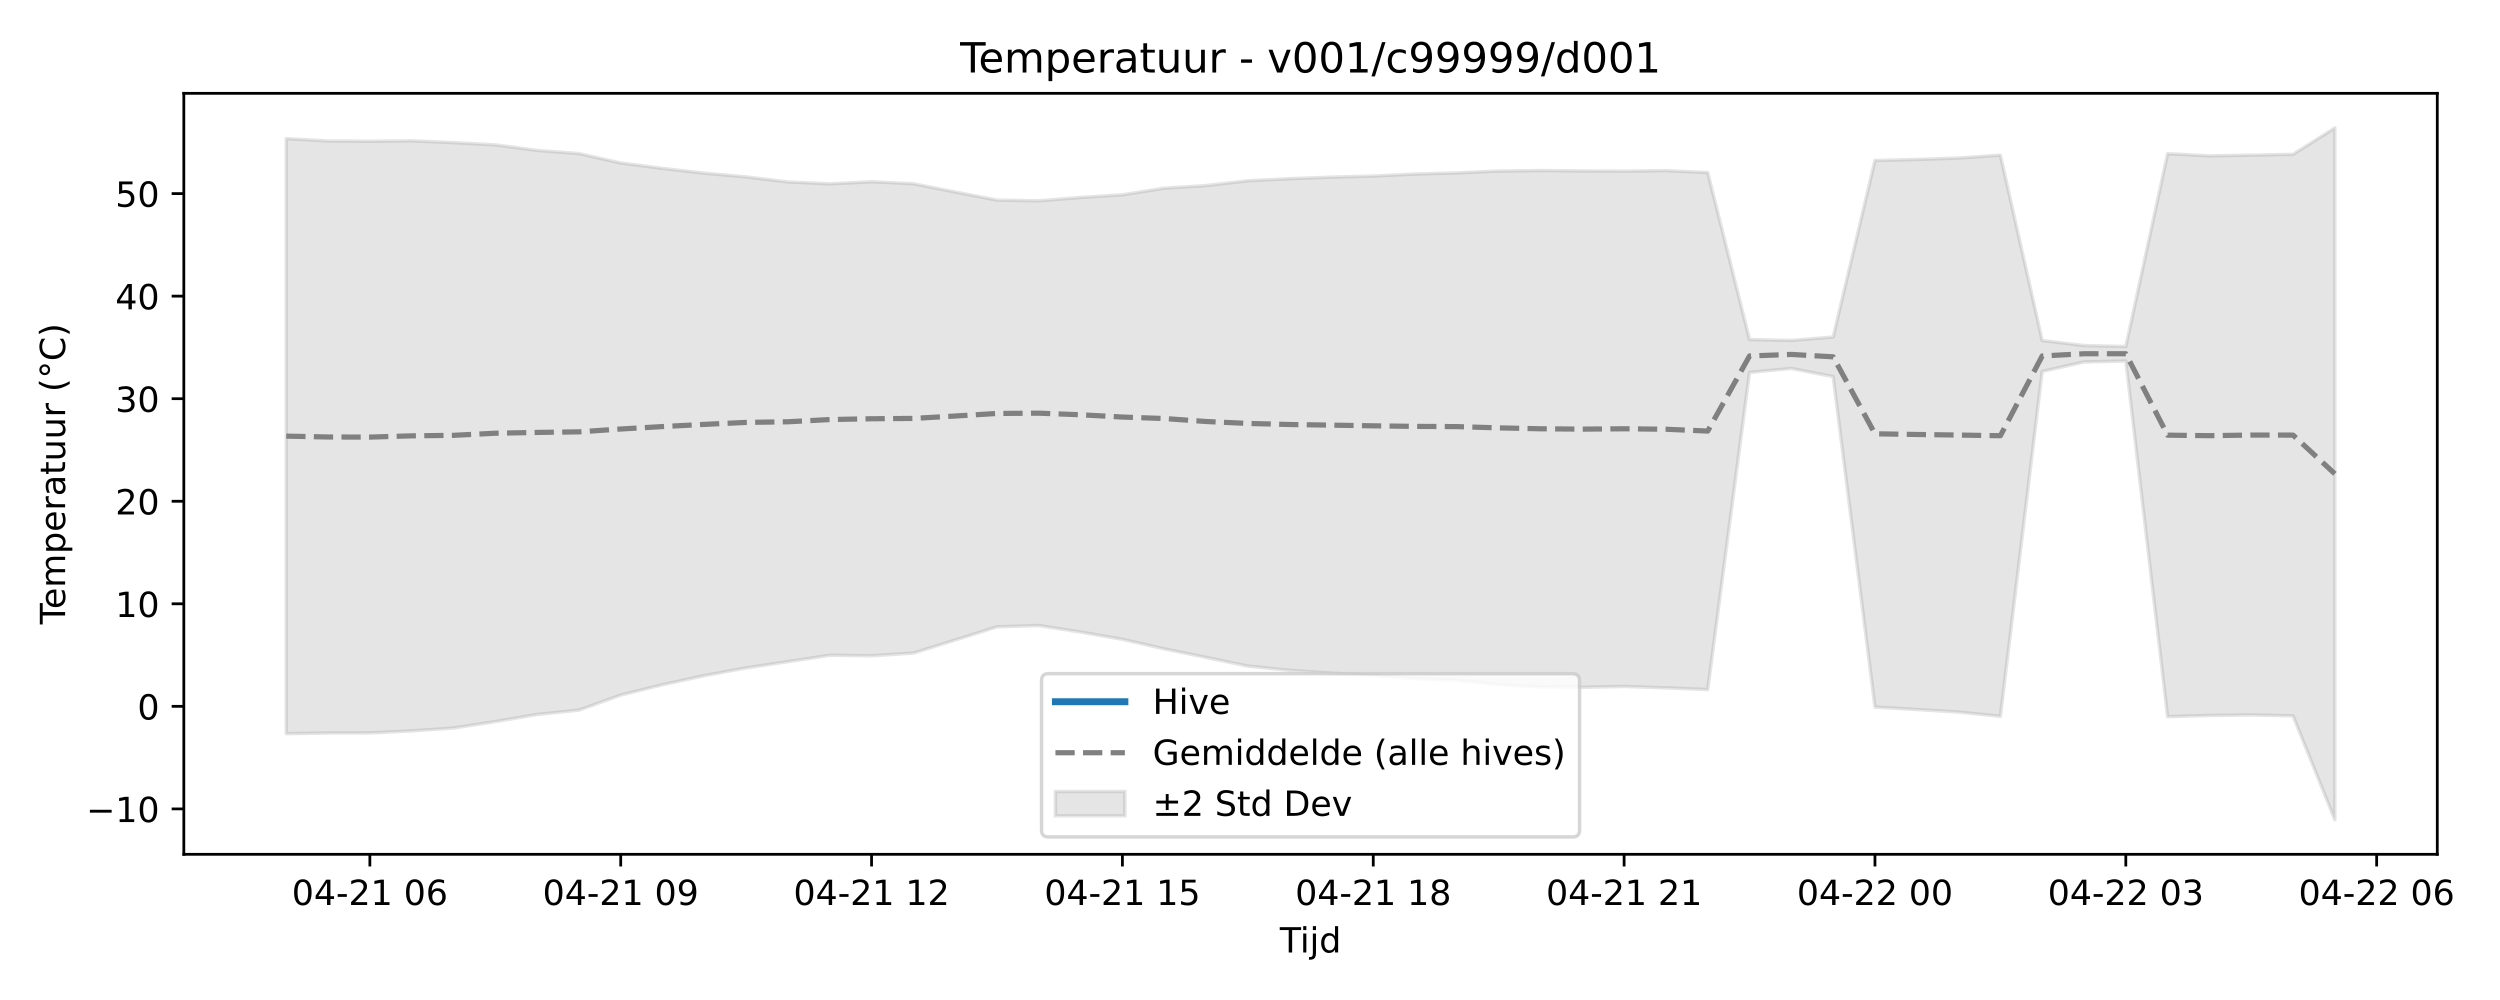
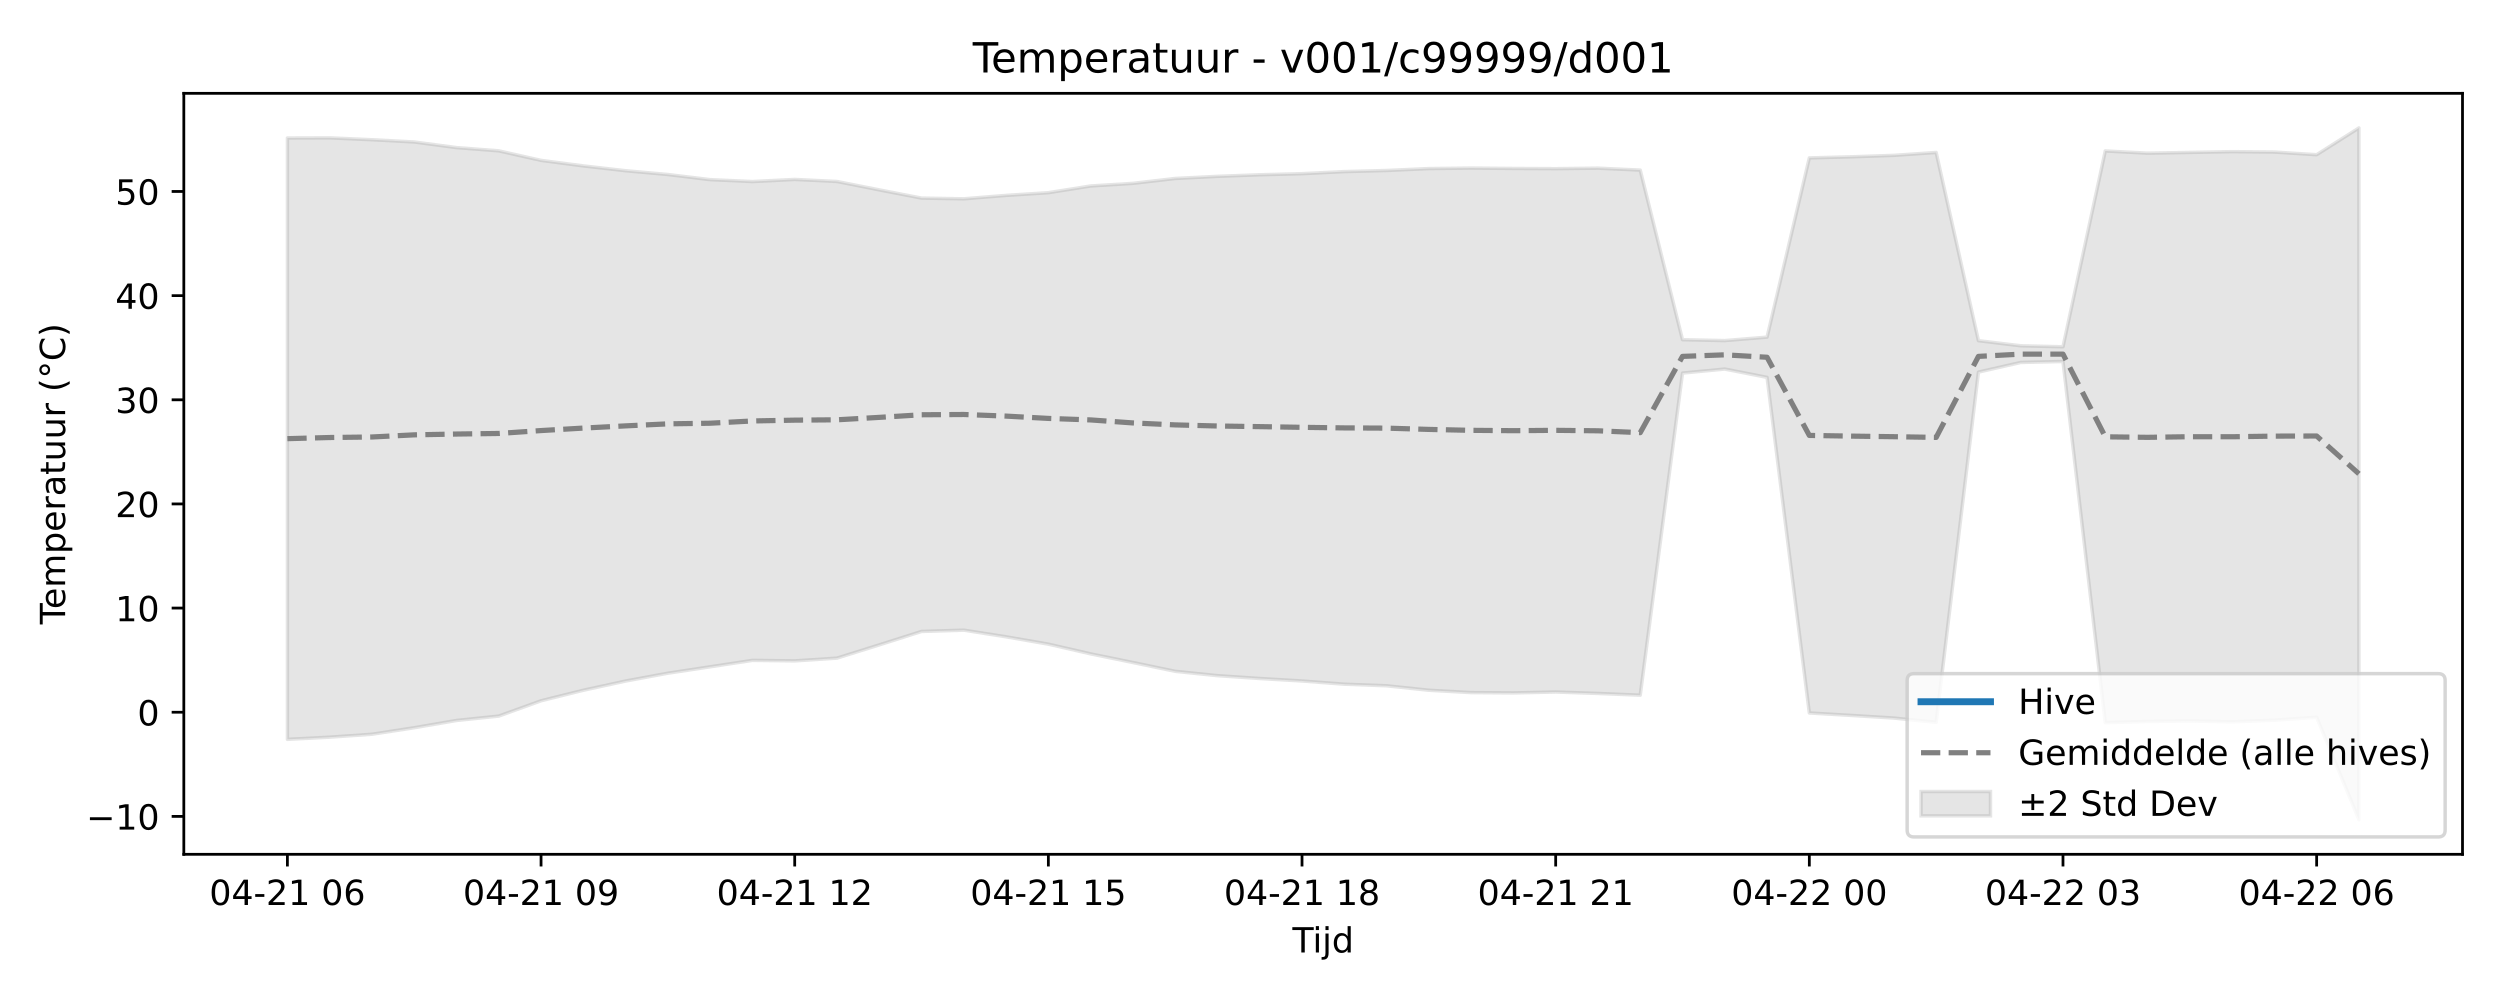
<svg xmlns="http://www.w3.org/2000/svg" xmlns:xlink="http://www.w3.org/1999/xlink" width="720pt" height="288pt" viewBox="0 0 720 288" version="1.1">
  <defs>
    <style type="text/css">*{stroke-linejoin: round; stroke-linecap: butt}</style>
  </defs>
  <g id="figure_1">
    <g id="patch_1">
      <path d="M 0 288  L 720 288  L 720 0  L 0 0  z " style="fill: #ffffff" />
    </g>
    <g id="axes_1">
      <g id="patch_2">
-         <path d="M 52.94 246.04  L 701.936 246.04  L 701.936 26.88  L 52.94 26.88  z " style="fill: #ffffff" />
+         <path d="M 52.94 246.04  L 709.2 246.04  L 709.2 26.88  L 52.94 26.88  z " style="fill: #ffffff" />
      </g>
      <g id="FillBetweenPolyCollection_1">
        <defs>
-           <path id="m5c80eb95f6" d="M 82.44 -248.083  L 82.44 -76.705  L 94.481 -76.887  L 106.521 -76.911  L 118.562 -77.5  L 130.603 -78.329  L 142.644 -80.181  L 154.684 -82.233  L 166.725 -83.48  L 178.766 -87.825  L 190.807 -90.804  L 202.847 -93.417  L 214.888 -95.64  L 226.929 -97.455  L 238.97 -99.279  L 251.01 -99.134  L 263.051 -99.914  L 275.092 -103.673  L 287.132 -107.48  L 299.173 -107.847  L 311.214 -105.96  L 323.255 -103.878  L 335.295 -101.123  L 347.336 -98.671  L 359.377 -96.172  L 371.418 -94.943  L 383.458 -94.137  L 395.499 -93.432  L 407.54 -92.52  L 419.581 -92.071  L 431.621 -90.806  L 443.662 -90.138  L 455.703 -90.049  L 467.744 -90.306  L 479.784 -89.898  L 491.825 -89.404  L 503.866 -180.747  L 515.907 -181.886  L 527.947 -179.526  L 539.988 -84.365  L 552.029 -83.66  L 564.07 -82.921  L 576.11 -81.708  L 588.151 -181.025  L 600.192 -183.754  L 612.233 -184.032  L 624.273 -81.608  L 636.314 -81.943  L 648.355 -82.091  L 660.396 -81.837  L 672.436 -51.922  L 672.436 -251.158  L 672.436 -251.158  L 660.396 -243.542  L 648.355 -243.32  L 636.314 -243.108  L 624.273 -243.738  L 612.233 -188.209  L 600.192 -188.487  L 588.151 -189.936  L 576.11 -243.31  L 564.07 -242.49  L 552.029 -242.08  L 539.988 -241.769  L 527.947 -190.943  L 515.907 -189.961  L 503.866 -190.214  L 491.825 -238.305  L 479.784 -238.861  L 467.744 -238.716  L 455.703 -238.776  L 443.662 -238.883  L 431.621 -238.741  L 419.581 -238.197  L 407.54 -237.88  L 395.499 -237.296  L 383.458 -236.985  L 371.418 -236.54  L 359.377 -235.934  L 347.336 -234.551  L 335.295 -233.805  L 323.255 -231.903  L 311.214 -231.134  L 299.173 -230.167  L 287.132 -230.369  L 275.092 -232.7  L 263.051 -235.08  L 251.01 -235.663  L 238.97 -235.059  L 226.929 -235.603  L 214.888 -237.057  L 202.847 -238.132  L 190.807 -239.497  L 178.766 -241.065  L 166.725 -243.769  L 154.684 -244.688  L 142.644 -246.281  L 130.603 -246.918  L 118.562 -247.452  L 106.521 -247.32  L 94.481 -247.409  L 82.44 -248.083  z " style="stroke: #808080; stroke-opacity: 0.2" />
+           <path id="mc7b8f5f3a5" d="M 82.77 -248.257  L 82.77 -75.07  L 94.946 -75.694  L 107.121 -76.536  L 119.297 -78.417  L 131.472 -80.501  L 143.648 -81.768  L 155.823 -86.18  L 167.999 -89.206  L 180.174 -91.859  L 192.35 -94.117  L 204.525 -95.96  L 216.701 -97.813  L 228.876 -97.666  L 241.052 -98.458  L 253.227 -102.276  L 265.403 -106.142  L 277.578 -106.514  L 289.754 -104.599  L 301.929 -102.484  L 314.105 -99.686  L 326.28 -97.196  L 338.456 -94.657  L 350.631 -93.409  L 362.807 -92.591  L 374.982 -91.875  L 387.158 -90.949  L 399.333 -90.493  L 411.509 -89.207  L 423.684 -88.529  L 435.86 -88.439  L 448.035 -88.7  L 460.211 -88.286  L 472.386 -87.783  L 484.562 -180.553  L 496.737 -181.71  L 508.913 -179.313  L 521.088 -82.666  L 533.264 -81.95  L 545.439 -81.2  L 557.615 -79.967  L 569.79 -180.836  L 581.966 -183.607  L 594.141 -183.889  L 606.317 -79.866  L 618.492 -80.206  L 630.668 -80.357  L 642.843 -80.098  L 655.019 -80.583  L 667.194 -81.416  L 679.37 -51.922  L 679.37 -251.158  L 679.37 -251.158  L 667.194 -243.444  L 655.019 -244.21  L 642.843 -244.329  L 630.668 -244.103  L 618.492 -243.888  L 606.317 -244.528  L 594.141 -188.131  L 581.966 -188.414  L 569.79 -189.885  L 557.615 -244.093  L 545.439 -243.26  L 533.264 -242.844  L 521.088 -242.528  L 508.913 -190.908  L 496.737 -189.911  L 484.562 -190.168  L 472.386 -239.01  L 460.211 -239.574  L 448.035 -239.427  L 435.86 -239.488  L 423.684 -239.597  L 411.509 -239.453  L 399.333 -238.901  L 387.158 -238.578  L 374.982 -237.985  L 362.807 -237.669  L 350.631 -237.217  L 338.456 -236.602  L 326.28 -235.197  L 314.105 -234.44  L 301.929 -232.508  L 289.754 -231.727  L 277.578 -230.744  L 265.403 -230.95  L 253.227 -233.317  L 241.052 -235.734  L 228.876 -236.327  L 216.701 -235.713  L 204.525 -236.266  L 192.35 -237.743  L 180.174 -238.834  L 167.999 -240.221  L 155.823 -241.813  L 143.648 -244.559  L 131.472 -245.492  L 119.297 -247.11  L 107.121 -247.758  L 94.946 -248.3  L 82.77 -248.257  z " style="stroke: #808080; stroke-opacity: 0.2" />
        </defs>
-         <g clip-path="url(#pd823e8e238)">
-           <use xlink:href="#m5c80eb95f6" x="0" y="288" style="fill: #808080; fill-opacity: 0.2; stroke: #808080; stroke-opacity: 0.2" />
+         <g clip-path="url(#pc0958b5b10)">
+           <use xlink:href="#mc7b8f5f3a5" x="0" y="288" style="fill: #808080; fill-opacity: 0.2; stroke: #808080; stroke-opacity: 0.2" />
        </g>
      </g>
      <g id="matplotlib.axis_1">
        <g id="xtick_1">
          <g id="line2d_1">
            <defs>
-               <path id="m00fdca9a1f" d="M 0 0  L 0 3.5  " style="stroke: #000000; stroke-width: 0.8" />
-             </defs>
-             <g>
-               <use xlink:href="#m00fdca9a1f" x="106.521" y="246.04" style="stroke: #000000; stroke-width: 0.8" />
+               <path id="mb716b069ec" d="M 0 0  L 0 3.5  " style="stroke: #000000; stroke-width: 0.8" />
+             </defs>
+             <g>
+               <use xlink:href="#mb716b069ec" x="82.77" y="246.04" style="stroke: #000000; stroke-width: 0.8" />
            </g>
          </g>
          <g id="text_1">
-             <g transform="translate(84.04085 260.6384) scale(0.1 -0.1)">
+             <g transform="translate(60.28953 260.6384) scale(0.1 -0.1)">
              <defs>
                <path id="DejaVuSans-30" d="M 2034 4250  Q 1547 4250 1301 3770  Q 1056 3291 1056 2328  Q 1056 1369 1301 889  Q 1547 409 2034 409  Q 2525 409 2770 889  Q 3016 1369 3016 2328  Q 3016 3291 2770 3770  Q 2525 4250 2034 4250  z M 2034 4750  Q 2819 4750 3233 4129  Q 3647 3509 3647 2328  Q 3647 1150 3233 529  Q 2819 -91 2034 -91  Q 1250 -91 836 529  Q 422 1150 422 2328  Q 422 3509 836 4129  Q 1250 4750 2034 4750  z " transform="scale(0.015625)" />
                <path id="DejaVuSans-34" d="M 2419 4116  L 825 1625  L 2419 1625  L 2419 4116  z M 2253 4666  L 3047 4666  L 3047 1625  L 3713 1625  L 3713 1100  L 3047 1100  L 3047 0  L 2419 0  L 2419 1100  L 313 1100  L 313 1709  L 2253 4666  z " transform="scale(0.015625)" />
                <path id="DejaVuSans-2d" d="M 313 2009  L 1997 2009  L 1997 1497  L 313 1497  L 313 2009  z " transform="scale(0.015625)" />
                <path id="DejaVuSans-32" d="M 1228 531  L 3431 531  L 3431 0  L 469 0  L 469 531  Q 828 903 1448 1529  Q 2069 2156 2228 2338  Q 2531 2678 2651 2914  Q 2772 3150 2772 3378  Q 2772 3750 2511 3984  Q 2250 4219 1831 4219  Q 1534 4219 1204 4116  Q 875 4013 500 3803  L 500 4441  Q 881 4594 1212 4672  Q 1544 4750 1819 4750  Q 2544 4750 2975 4387  Q 3406 4025 3406 3419  Q 3406 3131 3298 2873  Q 3191 2616 2906 2266  Q 2828 2175 2409 1742  Q 1991 1309 1228 531  z " transform="scale(0.015625)" />
                <path id="DejaVuSans-31" d="M 794 531  L 1825 531  L 1825 4091  L 703 3866  L 703 4441  L 1819 4666  L 2450 4666  L 2450 531  L 3481 531  L 3481 0  L 794 0  L 794 531  z " transform="scale(0.015625)" />
                <path id="DejaVuSans-20" transform="scale(0.015625)" />
                <path id="DejaVuSans-36" d="M 2113 2584  Q 1688 2584 1439 2293  Q 1191 2003 1191 1497  Q 1191 994 1439 701  Q 1688 409 2113 409  Q 2538 409 2786 701  Q 3034 994 3034 1497  Q 3034 2003 2786 2293  Q 2538 2584 2113 2584  z M 3366 4563  L 3366 3988  Q 3128 4100 2886 4159  Q 2644 4219 2406 4219  Q 1781 4219 1451 3797  Q 1122 3375 1075 2522  Q 1259 2794 1537 2939  Q 1816 3084 2150 3084  Q 2853 3084 3261 2657  Q 3669 2231 3669 1497  Q 3669 778 3244 343  Q 2819 -91 2113 -91  Q 1303 -91 875 529  Q 447 1150 447 2328  Q 447 3434 972 4092  Q 1497 4750 2381 4750  Q 2619 4750 2861 4703  Q 3103 4656 3366 4563  z " transform="scale(0.015625)" />
              </defs>
              <use xlink:href="#DejaVuSans-30" />
              <use xlink:href="#DejaVuSans-34" transform="translate(63.62305 0)" />
              <use xlink:href="#DejaVuSans-2d" transform="translate(127.2461 0)" />
              <use xlink:href="#DejaVuSans-32" transform="translate(163.3301 0)" />
              <use xlink:href="#DejaVuSans-31" transform="translate(226.9531 0)" />
              <use xlink:href="#DejaVuSans-20" transform="translate(290.5762 0)" />
              <use xlink:href="#DejaVuSans-30" transform="translate(322.3633 0)" />
              <use xlink:href="#DejaVuSans-36" transform="translate(385.9863 0)" />
            </g>
          </g>
        </g>
        <g id="xtick_2">
          <g id="line2d_2">
            <g>
-               <use xlink:href="#m00fdca9a1f" x="178.766" y="246.04" style="stroke: #000000; stroke-width: 0.8" />
+               <use xlink:href="#mb716b069ec" x="155.823" y="246.04" style="stroke: #000000; stroke-width: 0.8" />
            </g>
          </g>
          <g id="text_2">
-             <g transform="translate(156.2853 260.6384) scale(0.1 -0.1)">
+             <g transform="translate(133.3426 260.6384) scale(0.1 -0.1)">
              <defs>
                <path id="DejaVuSans-39" d="M 703 97  L 703 672  Q 941 559 1184 500  Q 1428 441 1663 441  Q 2288 441 2617 861  Q 2947 1281 2994 2138  Q 2813 1869 2534 1725  Q 2256 1581 1919 1581  Q 1219 1581 811 2004  Q 403 2428 403 3163  Q 403 3881 828 4315  Q 1253 4750 1959 4750  Q 2769 4750 3195 4129  Q 3622 3509 3622 2328  Q 3622 1225 3098 567  Q 2575 -91 1691 -91  Q 1453 -91 1209 -44  Q 966 3 703 97  z M 1959 2075  Q 2384 2075 2632 2365  Q 2881 2656 2881 3163  Q 2881 3666 2632 3958  Q 2384 4250 1959 4250  Q 1534 4250 1286 3958  Q 1038 3666 1038 3163  Q 1038 2656 1286 2365  Q 1534 2075 1959 2075  z " transform="scale(0.015625)" />
              </defs>
              <use xlink:href="#DejaVuSans-30" />
              <use xlink:href="#DejaVuSans-34" transform="translate(63.62305 0)" />
              <use xlink:href="#DejaVuSans-2d" transform="translate(127.2461 0)" />
              <use xlink:href="#DejaVuSans-32" transform="translate(163.3301 0)" />
              <use xlink:href="#DejaVuSans-31" transform="translate(226.9531 0)" />
              <use xlink:href="#DejaVuSans-20" transform="translate(290.5762 0)" />
              <use xlink:href="#DejaVuSans-30" transform="translate(322.3633 0)" />
              <use xlink:href="#DejaVuSans-39" transform="translate(385.9863 0)" />
            </g>
          </g>
        </g>
        <g id="xtick_3">
          <g id="line2d_3">
            <g>
-               <use xlink:href="#m00fdca9a1f" x="251.01" y="246.04" style="stroke: #000000; stroke-width: 0.8" />
+               <use xlink:href="#mb716b069ec" x="228.876" y="246.04" style="stroke: #000000; stroke-width: 0.8" />
            </g>
          </g>
          <g id="text_3">
-             <g transform="translate(228.5298 260.6384) scale(0.1 -0.1)">
+             <g transform="translate(206.3957 260.6384) scale(0.1 -0.1)">
              <use xlink:href="#DejaVuSans-30" />
              <use xlink:href="#DejaVuSans-34" transform="translate(63.62305 0)" />
              <use xlink:href="#DejaVuSans-2d" transform="translate(127.2461 0)" />
              <use xlink:href="#DejaVuSans-32" transform="translate(163.3301 0)" />
              <use xlink:href="#DejaVuSans-31" transform="translate(226.9531 0)" />
              <use xlink:href="#DejaVuSans-20" transform="translate(290.5762 0)" />
              <use xlink:href="#DejaVuSans-31" transform="translate(322.3633 0)" />
              <use xlink:href="#DejaVuSans-32" transform="translate(385.9863 0)" />
            </g>
          </g>
        </g>
        <g id="xtick_4">
          <g id="line2d_4">
            <g>
-               <use xlink:href="#m00fdca9a1f" x="323.255" y="246.04" style="stroke: #000000; stroke-width: 0.8" />
+               <use xlink:href="#mb716b069ec" x="301.929" y="246.04" style="stroke: #000000; stroke-width: 0.8" />
            </g>
          </g>
          <g id="text_4">
-             <g transform="translate(300.7742 260.6384) scale(0.1 -0.1)">
+             <g transform="translate(279.4487 260.6384) scale(0.1 -0.1)">
              <defs>
                <path id="DejaVuSans-35" d="M 691 4666  L 3169 4666  L 3169 4134  L 1269 4134  L 1269 2991  Q 1406 3038 1543 3061  Q 1681 3084 1819 3084  Q 2600 3084 3056 2656  Q 3513 2228 3513 1497  Q 3513 744 3044 326  Q 2575 -91 1722 -91  Q 1428 -91 1123 -41  Q 819 9 494 109  L 494 744  Q 775 591 1075 516  Q 1375 441 1709 441  Q 2250 441 2565 725  Q 2881 1009 2881 1497  Q 2881 1984 2565 2268  Q 2250 2553 1709 2553  Q 1456 2553 1204 2497  Q 953 2441 691 2322  L 691 4666  z " transform="scale(0.015625)" />
              </defs>
              <use xlink:href="#DejaVuSans-30" />
              <use xlink:href="#DejaVuSans-34" transform="translate(63.62305 0)" />
              <use xlink:href="#DejaVuSans-2d" transform="translate(127.2461 0)" />
              <use xlink:href="#DejaVuSans-32" transform="translate(163.3301 0)" />
              <use xlink:href="#DejaVuSans-31" transform="translate(226.9531 0)" />
              <use xlink:href="#DejaVuSans-20" transform="translate(290.5762 0)" />
              <use xlink:href="#DejaVuSans-31" transform="translate(322.3633 0)" />
              <use xlink:href="#DejaVuSans-35" transform="translate(385.9863 0)" />
            </g>
          </g>
        </g>
        <g id="xtick_5">
          <g id="line2d_5">
            <g>
-               <use xlink:href="#m00fdca9a1f" x="395.499" y="246.04" style="stroke: #000000; stroke-width: 0.8" />
+               <use xlink:href="#mb716b069ec" x="374.982" y="246.04" style="stroke: #000000; stroke-width: 0.8" />
            </g>
          </g>
          <g id="text_5">
-             <g transform="translate(373.0187 260.6384) scale(0.1 -0.1)">
+             <g transform="translate(352.5018 260.6384) scale(0.1 -0.1)">
              <defs>
                <path id="DejaVuSans-38" d="M 2034 2216  Q 1584 2216 1326 1975  Q 1069 1734 1069 1313  Q 1069 891 1326 650  Q 1584 409 2034 409  Q 2484 409 2743 651  Q 3003 894 3003 1313  Q 3003 1734 2745 1975  Q 2488 2216 2034 2216  z M 1403 2484  Q 997 2584 770 2862  Q 544 3141 544 3541  Q 544 4100 942 4425  Q 1341 4750 2034 4750  Q 2731 4750 3128 4425  Q 3525 4100 3525 3541  Q 3525 3141 3298 2862  Q 3072 2584 2669 2484  Q 3125 2378 3379 2068  Q 3634 1759 3634 1313  Q 3634 634 3220 271  Q 2806 -91 2034 -91  Q 1263 -91 848 271  Q 434 634 434 1313  Q 434 1759 690 2068  Q 947 2378 1403 2484  z M 1172 3481  Q 1172 3119 1398 2916  Q 1625 2713 2034 2713  Q 2441 2713 2670 2916  Q 2900 3119 2900 3481  Q 2900 3844 2670 4047  Q 2441 4250 2034 4250  Q 1625 4250 1398 4047  Q 1172 3844 1172 3481  z " transform="scale(0.015625)" />
              </defs>
              <use xlink:href="#DejaVuSans-30" />
              <use xlink:href="#DejaVuSans-34" transform="translate(63.62305 0)" />
              <use xlink:href="#DejaVuSans-2d" transform="translate(127.2461 0)" />
              <use xlink:href="#DejaVuSans-32" transform="translate(163.3301 0)" />
              <use xlink:href="#DejaVuSans-31" transform="translate(226.9531 0)" />
              <use xlink:href="#DejaVuSans-20" transform="translate(290.5762 0)" />
              <use xlink:href="#DejaVuSans-31" transform="translate(322.3633 0)" />
              <use xlink:href="#DejaVuSans-38" transform="translate(385.9863 0)" />
            </g>
          </g>
        </g>
        <g id="xtick_6">
          <g id="line2d_6">
            <g>
-               <use xlink:href="#m00fdca9a1f" x="467.744" y="246.04" style="stroke: #000000; stroke-width: 0.8" />
+               <use xlink:href="#mb716b069ec" x="448.035" y="246.04" style="stroke: #000000; stroke-width: 0.8" />
            </g>
          </g>
          <g id="text_6">
-             <g transform="translate(445.2632 260.6384) scale(0.1 -0.1)">
+             <g transform="translate(425.5548 260.6384) scale(0.1 -0.1)">
              <use xlink:href="#DejaVuSans-30" />
              <use xlink:href="#DejaVuSans-34" transform="translate(63.62305 0)" />
              <use xlink:href="#DejaVuSans-2d" transform="translate(127.2461 0)" />
              <use xlink:href="#DejaVuSans-32" transform="translate(163.3301 0)" />
              <use xlink:href="#DejaVuSans-31" transform="translate(226.9531 0)" />
              <use xlink:href="#DejaVuSans-20" transform="translate(290.5762 0)" />
              <use xlink:href="#DejaVuSans-32" transform="translate(322.3633 0)" />
              <use xlink:href="#DejaVuSans-31" transform="translate(385.9863 0)" />
            </g>
          </g>
        </g>
        <g id="xtick_7">
          <g id="line2d_7">
            <g>
-               <use xlink:href="#m00fdca9a1f" x="539.988" y="246.04" style="stroke: #000000; stroke-width: 0.8" />
+               <use xlink:href="#mb716b069ec" x="521.088" y="246.04" style="stroke: #000000; stroke-width: 0.8" />
            </g>
          </g>
          <g id="text_7">
-             <g transform="translate(517.5076 260.6384) scale(0.1 -0.1)">
+             <g transform="translate(498.6079 260.6384) scale(0.1 -0.1)">
              <use xlink:href="#DejaVuSans-30" />
              <use xlink:href="#DejaVuSans-34" transform="translate(63.62305 0)" />
              <use xlink:href="#DejaVuSans-2d" transform="translate(127.2461 0)" />
              <use xlink:href="#DejaVuSans-32" transform="translate(163.3301 0)" />
              <use xlink:href="#DejaVuSans-32" transform="translate(226.9531 0)" />
              <use xlink:href="#DejaVuSans-20" transform="translate(290.5762 0)" />
              <use xlink:href="#DejaVuSans-30" transform="translate(322.3633 0)" />
              <use xlink:href="#DejaVuSans-30" transform="translate(385.9863 0)" />
            </g>
          </g>
        </g>
        <g id="xtick_8">
          <g id="line2d_8">
            <g>
-               <use xlink:href="#m00fdca9a1f" x="612.233" y="246.04" style="stroke: #000000; stroke-width: 0.8" />
+               <use xlink:href="#mb716b069ec" x="594.141" y="246.04" style="stroke: #000000; stroke-width: 0.8" />
            </g>
          </g>
          <g id="text_8">
-             <g transform="translate(589.7521 260.6384) scale(0.1 -0.1)">
+             <g transform="translate(571.661 260.6384) scale(0.1 -0.1)">
              <defs>
                <path id="DejaVuSans-33" d="M 2597 2516  Q 3050 2419 3304 2112  Q 3559 1806 3559 1356  Q 3559 666 3084 287  Q 2609 -91 1734 -91  Q 1441 -91 1130 -33  Q 819 25 488 141  L 488 750  Q 750 597 1062 519  Q 1375 441 1716 441  Q 2309 441 2620 675  Q 2931 909 2931 1356  Q 2931 1769 2642 2001  Q 2353 2234 1838 2234  L 1294 2234  L 1294 2753  L 1863 2753  Q 2328 2753 2575 2939  Q 2822 3125 2822 3475  Q 2822 3834 2567 4026  Q 2313 4219 1838 4219  Q 1578 4219 1281 4162  Q 984 4106 628 3988  L 628 4550  Q 988 4650 1302 4700  Q 1616 4750 1894 4750  Q 2613 4750 3031 4423  Q 3450 4097 3450 3541  Q 3450 3153 3228 2886  Q 3006 2619 2597 2516  z " transform="scale(0.015625)" />
              </defs>
              <use xlink:href="#DejaVuSans-30" />
              <use xlink:href="#DejaVuSans-34" transform="translate(63.62305 0)" />
              <use xlink:href="#DejaVuSans-2d" transform="translate(127.2461 0)" />
              <use xlink:href="#DejaVuSans-32" transform="translate(163.3301 0)" />
              <use xlink:href="#DejaVuSans-32" transform="translate(226.9531 0)" />
              <use xlink:href="#DejaVuSans-20" transform="translate(290.5762 0)" />
              <use xlink:href="#DejaVuSans-30" transform="translate(322.3633 0)" />
              <use xlink:href="#DejaVuSans-33" transform="translate(385.9863 0)" />
            </g>
          </g>
        </g>
        <g id="xtick_9">
          <g id="line2d_9">
            <g>
-               <use xlink:href="#m00fdca9a1f" x="684.477" y="246.04" style="stroke: #000000; stroke-width: 0.8" />
+               <use xlink:href="#mb716b069ec" x="667.194" y="246.04" style="stroke: #000000; stroke-width: 0.8" />
            </g>
          </g>
          <g id="text_9">
-             <g transform="translate(661.9966 260.6384) scale(0.1 -0.1)">
+             <g transform="translate(644.714 260.6384) scale(0.1 -0.1)">
              <use xlink:href="#DejaVuSans-30" />
              <use xlink:href="#DejaVuSans-34" transform="translate(63.62305 0)" />
              <use xlink:href="#DejaVuSans-2d" transform="translate(127.2461 0)" />
              <use xlink:href="#DejaVuSans-32" transform="translate(163.3301 0)" />
              <use xlink:href="#DejaVuSans-32" transform="translate(226.9531 0)" />
              <use xlink:href="#DejaVuSans-20" transform="translate(290.5762 0)" />
              <use xlink:href="#DejaVuSans-30" transform="translate(322.3633 0)" />
              <use xlink:href="#DejaVuSans-36" transform="translate(385.9863 0)" />
            </g>
          </g>
        </g>
        <g id="text_10">
-           <g transform="translate(368.5881 274.3166) scale(0.1 -0.1)">
+           <g transform="translate(372.22 274.3166) scale(0.1 -0.1)">
            <defs>
              <path id="DejaVuSans-54" d="M -19 4666  L 3928 4666  L 3928 4134  L 2272 4134  L 2272 0  L 1638 0  L 1638 4134  L -19 4134  L -19 4666  z " transform="scale(0.015625)" />
              <path id="DejaVuSans-69" d="M 603 3500  L 1178 3500  L 1178 0  L 603 0  L 603 3500  z M 603 4863  L 1178 4863  L 1178 4134  L 603 4134  L 603 4863  z " transform="scale(0.015625)" />
              <path id="DejaVuSans-6a" d="M 603 3500  L 1178 3500  L 1178 -63  Q 1178 -731 923 -1031  Q 669 -1331 103 -1331  L -116 -1331  L -116 -844  L 38 -844  Q 366 -844 484 -692  Q 603 -541 603 -63  L 603 3500  z M 603 4863  L 1178 4863  L 1178 4134  L 603 4134  L 603 4863  z " transform="scale(0.015625)" />
              <path id="DejaVuSans-64" d="M 2906 2969  L 2906 4863  L 3481 4863  L 3481 0  L 2906 0  L 2906 525  Q 2725 213 2448 61  Q 2172 -91 1784 -91  Q 1150 -91 751 415  Q 353 922 353 1747  Q 353 2572 751 3078  Q 1150 3584 1784 3584  Q 2172 3584 2448 3432  Q 2725 3281 2906 2969  z M 947 1747  Q 947 1113 1208 752  Q 1469 391 1925 391  Q 2381 391 2643 752  Q 2906 1113 2906 1747  Q 2906 2381 2643 2742  Q 2381 3103 1925 3103  Q 1469 3103 1208 2742  Q 947 2381 947 1747  z " transform="scale(0.015625)" />
            </defs>
            <use xlink:href="#DejaVuSans-54" />
            <use xlink:href="#DejaVuSans-69" transform="translate(57.95898 0)" />
            <use xlink:href="#DejaVuSans-6a" transform="translate(85.74219 0)" />
            <use xlink:href="#DejaVuSans-64" transform="translate(113.5254 0)" />
          </g>
        </g>
      </g>
      <g id="matplotlib.axis_2">
        <g id="ytick_1">
          <g id="line2d_10">
            <defs>
-               <path id="m778dce57c8" d="M 0 0  L -3.5 0  " style="stroke: #000000; stroke-width: 0.8" />
-             </defs>
-             <g>
-               <use xlink:href="#m778dce57c8" x="52.94" y="232.965" style="stroke: #000000; stroke-width: 0.8" />
+               <path id="ma95fc2ec19" d="M 0 0  L -3.5 0  " style="stroke: #000000; stroke-width: 0.8" />
+             </defs>
+             <g>
+               <use xlink:href="#ma95fc2ec19" x="52.94" y="235.122" style="stroke: #000000; stroke-width: 0.8" />
            </g>
          </g>
          <g id="text_11">
-             <g transform="translate(24.83531 236.7644) scale(0.1 -0.1)">
+             <g transform="translate(24.83531 238.9212) scale(0.1 -0.1)">
              <defs>
                <path id="DejaVuSans-2212" d="M 678 2272  L 4684 2272  L 4684 1741  L 678 1741  L 678 2272  z " transform="scale(0.015625)" />
              </defs>
              <use xlink:href="#DejaVuSans-2212" />
              <use xlink:href="#DejaVuSans-31" transform="translate(83.78906 0)" />
              <use xlink:href="#DejaVuSans-30" transform="translate(147.4121 0)" />
            </g>
          </g>
        </g>
        <g id="ytick_2">
          <g id="line2d_11">
            <g>
-               <use xlink:href="#m778dce57c8" x="52.94" y="203.43" style="stroke: #000000; stroke-width: 0.8" />
+               <use xlink:href="#ma95fc2ec19" x="52.94" y="205.126" style="stroke: #000000; stroke-width: 0.8" />
            </g>
          </g>
          <g id="text_12">
-             <g transform="translate(39.5775 207.2296) scale(0.1 -0.1)">
+             <g transform="translate(39.5775 208.9251) scale(0.1 -0.1)">
              <use xlink:href="#DejaVuSans-30" />
            </g>
          </g>
        </g>
        <g id="ytick_3">
          <g id="line2d_12">
            <g>
-               <use xlink:href="#m778dce57c8" x="52.94" y="173.895" style="stroke: #000000; stroke-width: 0.8" />
+               <use xlink:href="#ma95fc2ec19" x="52.94" y="175.13" style="stroke: #000000; stroke-width: 0.8" />
            </g>
          </g>
          <g id="text_13">
-             <g transform="translate(33.215 177.6947) scale(0.1 -0.1)">
+             <g transform="translate(33.215 178.9291) scale(0.1 -0.1)">
              <use xlink:href="#DejaVuSans-31" />
              <use xlink:href="#DejaVuSans-30" transform="translate(63.62305 0)" />
            </g>
          </g>
        </g>
        <g id="ytick_4">
          <g id="line2d_13">
            <g>
-               <use xlink:href="#m778dce57c8" x="52.94" y="144.361" style="stroke: #000000; stroke-width: 0.8" />
+               <use xlink:href="#ma95fc2ec19" x="52.94" y="145.134" style="stroke: #000000; stroke-width: 0.8" />
            </g>
          </g>
          <g id="text_14">
-             <g transform="translate(33.215 148.1598) scale(0.1 -0.1)">
+             <g transform="translate(33.215 148.9331) scale(0.1 -0.1)">
              <use xlink:href="#DejaVuSans-32" />
              <use xlink:href="#DejaVuSans-30" transform="translate(63.62305 0)" />
            </g>
          </g>
        </g>
        <g id="ytick_5">
          <g id="line2d_14">
            <g>
-               <use xlink:href="#m778dce57c8" x="52.94" y="114.826" style="stroke: #000000; stroke-width: 0.8" />
+               <use xlink:href="#ma95fc2ec19" x="52.94" y="115.138" style="stroke: #000000; stroke-width: 0.8" />
            </g>
          </g>
          <g id="text_15">
-             <g transform="translate(33.215 118.6249) scale(0.1 -0.1)">
+             <g transform="translate(33.215 118.937) scale(0.1 -0.1)">
              <use xlink:href="#DejaVuSans-33" />
              <use xlink:href="#DejaVuSans-30" transform="translate(63.62305 0)" />
            </g>
          </g>
        </g>
        <g id="ytick_6">
          <g id="line2d_15">
            <g>
-               <use xlink:href="#m778dce57c8" x="52.94" y="85.291" style="stroke: #000000; stroke-width: 0.8" />
+               <use xlink:href="#ma95fc2ec19" x="52.94" y="85.142" style="stroke: #000000; stroke-width: 0.8" />
            </g>
          </g>
          <g id="text_16">
-             <g transform="translate(33.215 89.09004) scale(0.1 -0.1)">
+             <g transform="translate(33.215 88.941) scale(0.1 -0.1)">
              <use xlink:href="#DejaVuSans-34" />
              <use xlink:href="#DejaVuSans-30" transform="translate(63.62305 0)" />
            </g>
          </g>
        </g>
        <g id="ytick_7">
          <g id="line2d_16">
            <g>
-               <use xlink:href="#m778dce57c8" x="52.94" y="55.756" style="stroke: #000000; stroke-width: 0.8" />
+               <use xlink:href="#ma95fc2ec19" x="52.94" y="55.146" style="stroke: #000000; stroke-width: 0.8" />
            </g>
          </g>
          <g id="text_17">
-             <g transform="translate(33.215 59.55516) scale(0.1 -0.1)">
+             <g transform="translate(33.215 58.94496) scale(0.1 -0.1)">
              <use xlink:href="#DejaVuSans-35" />
              <use xlink:href="#DejaVuSans-30" transform="translate(63.62305 0)" />
            </g>
          </g>
        </g>
        <g id="text_18">
          <g transform="translate(18.75562 179.8162) rotate(-90) scale(0.1 -0.1)">
            <defs>
              <path id="DejaVuSans-65" d="M 3597 1894  L 3597 1613  L 953 1613  Q 991 1019 1311 708  Q 1631 397 2203 397  Q 2534 397 2845 478  Q 3156 559 3463 722  L 3463 178  Q 3153 47 2828 -22  Q 2503 -91 2169 -91  Q 1331 -91 842 396  Q 353 884 353 1716  Q 353 2575 817 3079  Q 1281 3584 2069 3584  Q 2775 3584 3186 3129  Q 3597 2675 3597 1894  z M 3022 2063  Q 3016 2534 2758 2815  Q 2500 3097 2075 3097  Q 1594 3097 1305 2825  Q 1016 2553 972 2059  L 3022 2063  z " transform="scale(0.015625)" />
              <path id="DejaVuSans-6d" d="M 3328 2828  Q 3544 3216 3844 3400  Q 4144 3584 4550 3584  Q 5097 3584 5394 3201  Q 5691 2819 5691 2113  L 5691 0  L 5113 0  L 5113 2094  Q 5113 2597 4934 2840  Q 4756 3084 4391 3084  Q 3944 3084 3684 2787  Q 3425 2491 3425 1978  L 3425 0  L 2847 0  L 2847 2094  Q 2847 2600 2669 2842  Q 2491 3084 2119 3084  Q 1678 3084 1418 2786  Q 1159 2488 1159 1978  L 1159 0  L 581 0  L 581 3500  L 1159 3500  L 1159 2956  Q 1356 3278 1631 3431  Q 1906 3584 2284 3584  Q 2666 3584 2933 3390  Q 3200 3197 3328 2828  z " transform="scale(0.015625)" />
              <path id="DejaVuSans-70" d="M 1159 525  L 1159 -1331  L 581 -1331  L 581 3500  L 1159 3500  L 1159 2969  Q 1341 3281 1617 3432  Q 1894 3584 2278 3584  Q 2916 3584 3314 3078  Q 3713 2572 3713 1747  Q 3713 922 3314 415  Q 2916 -91 2278 -91  Q 1894 -91 1617 61  Q 1341 213 1159 525  z M 3116 1747  Q 3116 2381 2855 2742  Q 2594 3103 2138 3103  Q 1681 3103 1420 2742  Q 1159 2381 1159 1747  Q 1159 1113 1420 752  Q 1681 391 2138 391  Q 2594 391 2855 752  Q 3116 1113 3116 1747  z " transform="scale(0.015625)" />
              <path id="DejaVuSans-72" d="M 2631 2963  Q 2534 3019 2420 3045  Q 2306 3072 2169 3072  Q 1681 3072 1420 2755  Q 1159 2438 1159 1844  L 1159 0  L 581 0  L 581 3500  L 1159 3500  L 1159 2956  Q 1341 3275 1631 3429  Q 1922 3584 2338 3584  Q 2397 3584 2469 3576  Q 2541 3569 2628 3553  L 2631 2963  z " transform="scale(0.015625)" />
              <path id="DejaVuSans-61" d="M 2194 1759  Q 1497 1759 1228 1600  Q 959 1441 959 1056  Q 959 750 1161 570  Q 1363 391 1709 391  Q 2188 391 2477 730  Q 2766 1069 2766 1631  L 2766 1759  L 2194 1759  z M 3341 1997  L 3341 0  L 2766 0  L 2766 531  Q 2569 213 2275 61  Q 1981 -91 1556 -91  Q 1019 -91 701 211  Q 384 513 384 1019  Q 384 1609 779 1909  Q 1175 2209 1959 2209  L 2766 2209  L 2766 2266  Q 2766 2663 2505 2880  Q 2244 3097 1772 3097  Q 1472 3097 1187 3025  Q 903 2953 641 2809  L 641 3341  Q 956 3463 1253 3523  Q 1550 3584 1831 3584  Q 2591 3584 2966 3190  Q 3341 2797 3341 1997  z " transform="scale(0.015625)" />
              <path id="DejaVuSans-74" d="M 1172 4494  L 1172 3500  L 2356 3500  L 2356 3053  L 1172 3053  L 1172 1153  Q 1172 725 1289 603  Q 1406 481 1766 481  L 2356 481  L 2356 0  L 1766 0  Q 1100 0 847 248  Q 594 497 594 1153  L 594 3053  L 172 3053  L 172 3500  L 594 3500  L 594 4494  L 1172 4494  z " transform="scale(0.015625)" />
              <path id="DejaVuSans-75" d="M 544 1381  L 544 3500  L 1119 3500  L 1119 1403  Q 1119 906 1312 657  Q 1506 409 1894 409  Q 2359 409 2629 706  Q 2900 1003 2900 1516  L 2900 3500  L 3475 3500  L 3475 0  L 2900 0  L 2900 538  Q 2691 219 2414 64  Q 2138 -91 1772 -91  Q 1169 -91 856 284  Q 544 659 544 1381  z M 1991 3584  L 1991 3584  z " transform="scale(0.015625)" />
              <path id="DejaVuSans-28" d="M 1984 4856  Q 1566 4138 1362 3434  Q 1159 2731 1159 2009  Q 1159 1288 1364 580  Q 1569 -128 1984 -844  L 1484 -844  Q 1016 -109 783 600  Q 550 1309 550 2009  Q 550 2706 781 3412  Q 1013 4119 1484 4856  L 1984 4856  z " transform="scale(0.015625)" />
              <path id="DejaVuSans-b0" d="M 1600 4347  Q 1350 4347 1178 4173  Q 1006 4000 1006 3750  Q 1006 3503 1178 3333  Q 1350 3163 1600 3163  Q 1850 3163 2022 3333  Q 2194 3503 2194 3750  Q 2194 3997 2020 4172  Q 1847 4347 1600 4347  z M 1600 4750  Q 1800 4750 1984 4673  Q 2169 4597 2303 4453  Q 2447 4313 2519 4134  Q 2591 3956 2591 3750  Q 2591 3338 2302 3052  Q 2013 2766 1594 2766  Q 1172 2766 890 3047  Q 609 3328 609 3750  Q 609 4169 896 4459  Q 1184 4750 1600 4750  z " transform="scale(0.015625)" />
              <path id="DejaVuSans-43" d="M 4122 4306  L 4122 3641  Q 3803 3938 3442 4084  Q 3081 4231 2675 4231  Q 1875 4231 1450 3742  Q 1025 3253 1025 2328  Q 1025 1406 1450 917  Q 1875 428 2675 428  Q 3081 428 3442 575  Q 3803 722 4122 1019  L 4122 359  Q 3791 134 3420 21  Q 3050 -91 2638 -91  Q 1578 -91 968 557  Q 359 1206 359 2328  Q 359 3453 968 4101  Q 1578 4750 2638 4750  Q 3056 4750 3426 4639  Q 3797 4528 4122 4306  z " transform="scale(0.015625)" />
              <path id="DejaVuSans-29" d="M 513 4856  L 1013 4856  Q 1481 4119 1714 3412  Q 1947 2706 1947 2009  Q 1947 1309 1714 600  Q 1481 -109 1013 -844  L 513 -844  Q 928 -128 1133 580  Q 1338 1288 1338 2009  Q 1338 2731 1133 3434  Q 928 4138 513 4856  z " transform="scale(0.015625)" />
            </defs>
            <use xlink:href="#DejaVuSans-54" />
            <use xlink:href="#DejaVuSans-65" transform="translate(44.08398 0)" />
            <use xlink:href="#DejaVuSans-6d" transform="translate(105.6074 0)" />
            <use xlink:href="#DejaVuSans-70" transform="translate(203.0195 0)" />
            <use xlink:href="#DejaVuSans-65" transform="translate(266.4961 0)" />
            <use xlink:href="#DejaVuSans-72" transform="translate(328.0195 0)" />
            <use xlink:href="#DejaVuSans-61" transform="translate(369.1328 0)" />
            <use xlink:href="#DejaVuSans-74" transform="translate(430.4121 0)" />
            <use xlink:href="#DejaVuSans-75" transform="translate(469.6211 0)" />
            <use xlink:href="#DejaVuSans-75" transform="translate(533 0)" />
            <use xlink:href="#DejaVuSans-72" transform="translate(596.3789 0)" />
            <use xlink:href="#DejaVuSans-20" transform="translate(637.4922 0)" />
            <use xlink:href="#DejaVuSans-28" transform="translate(669.2793 0)" />
            <use xlink:href="#DejaVuSans-b0" transform="translate(708.293 0)" />
            <use xlink:href="#DejaVuSans-43" transform="translate(758.293 0)" />
            <use xlink:href="#DejaVuSans-29" transform="translate(828.1172 0)" />
          </g>
        </g>
      </g>
      <g id="line2d_17">
-         <path clip-path="url(#pd823e8e238)" style="fill: none; stroke: #1f77b4; stroke-width: 2; stroke-linecap: square" />
+         <path clip-path="url(#pc0958b5b10)" style="fill: none; stroke: #1f77b4; stroke-width: 2; stroke-linecap: square" />
      </g>
      <g id="line2d_18">
-         <path d="M 82.44 125.606  L 94.481 125.852  L 106.521 125.885  L 118.562 125.524  L 130.603 125.376  L 142.644 124.769  L 154.684 124.539  L 166.725 124.375  L 178.766 123.555  L 190.807 122.849  L 202.847 122.226  L 214.888 121.652  L 226.929 121.471  L 238.97 120.831  L 251.01 120.601  L 263.051 120.503  L 275.092 119.814  L 287.132 119.075  L 299.173 118.993  L 311.214 119.453  L 323.255 120.109  L 335.295 120.536  L 347.336 121.389  L 359.377 121.947  L 371.418 122.259  L 383.458 122.439  L 395.499 122.636  L 407.54 122.8  L 419.581 122.866  L 431.621 123.227  L 443.662 123.489  L 455.703 123.588  L 467.744 123.489  L 479.784 123.621  L 491.825 124.146  L 503.866 102.519  L 515.907 102.076  L 527.947 102.766  L 539.988 124.933  L 552.029 125.13  L 564.07 125.294  L 576.11 125.491  L 588.151 102.519  L 600.192 101.88  L 612.233 101.88  L 624.273 125.327  L 636.314 125.475  L 648.355 125.294  L 660.396 125.311  L 672.436 136.46  " clip-path="url(#pd823e8e238)" style="fill: none; stroke-dasharray: 5.55,2.4; stroke-dashoffset: 0; stroke: #808080; stroke-width: 1.5" />
+         <path d="M 82.77 126.336  L 94.946 126.003  L 107.121 125.853  L 119.297 125.236  L 131.472 125.003  L 143.648 124.837  L 155.823 124.003  L 167.999 123.287  L 180.174 122.653  L 192.35 122.07  L 204.525 121.887  L 216.701 121.237  L 228.876 121.004  L 241.052 120.904  L 253.227 120.204  L 265.403 119.454  L 277.578 119.371  L 289.754 119.837  L 301.929 120.504  L 314.105 120.937  L 326.28 121.804  L 338.456 122.37  L 350.631 122.687  L 362.807 122.87  L 374.982 123.07  L 387.158 123.237  L 399.333 123.303  L 411.509 123.67  L 423.684 123.937  L 435.86 124.037  L 448.035 123.937  L 460.211 124.07  L 472.386 124.603  L 484.562 102.639  L 496.737 102.19  L 508.913 102.889  L 521.088 125.403  L 533.264 125.603  L 545.439 125.77  L 557.615 125.97  L 569.79 102.639  L 581.966 101.99  L 594.141 101.99  L 606.317 125.803  L 618.492 125.953  L 630.668 125.77  L 642.843 125.786  L 655.019 125.603  L 667.194 125.57  L 679.37 136.46  " clip-path="url(#pc0958b5b10)" style="fill: none; stroke-dasharray: 5.55,2.4; stroke-dashoffset: 0; stroke: #808080; stroke-width: 1.5" />
      </g>
      <g id="patch_3">
        <path d="M 52.94 246.04  L 52.94 26.88  " style="fill: none; stroke: #000000; stroke-width: 0.8; stroke-linejoin: miter; stroke-linecap: square" />
      </g>
      <g id="patch_4">
-         <path d="M 701.936 246.04  L 701.936 26.88  " style="fill: none; stroke: #000000; stroke-width: 0.8; stroke-linejoin: miter; stroke-linecap: square" />
+         <path d="M 709.2 246.04  L 709.2 26.88  " style="fill: none; stroke: #000000; stroke-width: 0.8; stroke-linejoin: miter; stroke-linecap: square" />
      </g>
      <g id="patch_5">
-         <path d="M 52.94 246.04  L 701.936 246.04  " style="fill: none; stroke: #000000; stroke-width: 0.8; stroke-linejoin: miter; stroke-linecap: square" />
+         <path d="M 52.94 246.04  L 709.2 246.04  " style="fill: none; stroke: #000000; stroke-width: 0.8; stroke-linejoin: miter; stroke-linecap: square" />
      </g>
      <g id="patch_6">
-         <path d="M 52.94 26.88  L 701.936 26.88  " style="fill: none; stroke: #000000; stroke-width: 0.8; stroke-linejoin: miter; stroke-linecap: square" />
+         <path d="M 52.94 26.88  L 709.2 26.88  " style="fill: none; stroke: #000000; stroke-width: 0.8; stroke-linejoin: miter; stroke-linecap: square" />
      </g>
      <g id="text_19">
-         <g transform="translate(276.5162 20.88) scale(0.12 -0.12)">
+         <g transform="translate(280.1481 20.88) scale(0.12 -0.12)">
          <defs>
            <path id="DejaVuSans-76" d="M 191 3500  L 800 3500  L 1894 563  L 2988 3500  L 3597 3500  L 2284 0  L 1503 0  L 191 3500  z " transform="scale(0.015625)" />
            <path id="DejaVuSans-2f" d="M 1625 4666  L 2156 4666  L 531 -594  L 0 -594  L 1625 4666  z " transform="scale(0.015625)" />
            <path id="DejaVuSans-63" d="M 3122 3366  L 3122 2828  Q 2878 2963 2633 3030  Q 2388 3097 2138 3097  Q 1578 3097 1268 2742  Q 959 2388 959 1747  Q 959 1106 1268 751  Q 1578 397 2138 397  Q 2388 397 2633 464  Q 2878 531 3122 666  L 3122 134  Q 2881 22 2623 -34  Q 2366 -91 2075 -91  Q 1284 -91 818 406  Q 353 903 353 1747  Q 353 2603 823 3093  Q 1294 3584 2113 3584  Q 2378 3584 2631 3529  Q 2884 3475 3122 3366  z " transform="scale(0.015625)" />
          </defs>
          <use xlink:href="#DejaVuSans-54" />
          <use xlink:href="#DejaVuSans-65" transform="translate(44.08398 0)" />
          <use xlink:href="#DejaVuSans-6d" transform="translate(105.6074 0)" />
          <use xlink:href="#DejaVuSans-70" transform="translate(203.0195 0)" />
          <use xlink:href="#DejaVuSans-65" transform="translate(266.4961 0)" />
          <use xlink:href="#DejaVuSans-72" transform="translate(328.0195 0)" />
          <use xlink:href="#DejaVuSans-61" transform="translate(369.1328 0)" />
          <use xlink:href="#DejaVuSans-74" transform="translate(430.4121 0)" />
          <use xlink:href="#DejaVuSans-75" transform="translate(469.6211 0)" />
          <use xlink:href="#DejaVuSans-75" transform="translate(533 0)" />
          <use xlink:href="#DejaVuSans-72" transform="translate(596.3789 0)" />
          <use xlink:href="#DejaVuSans-20" transform="translate(637.4922 0)" />
          <use xlink:href="#DejaVuSans-2d" transform="translate(669.2793 0)" />
          <use xlink:href="#DejaVuSans-20" transform="translate(705.3633 0)" />
          <use xlink:href="#DejaVuSans-76" transform="translate(737.1504 0)" />
          <use xlink:href="#DejaVuSans-30" transform="translate(796.3301 0)" />
          <use xlink:href="#DejaVuSans-30" transform="translate(859.9531 0)" />
          <use xlink:href="#DejaVuSans-31" transform="translate(923.5762 0)" />
          <use xlink:href="#DejaVuSans-2f" transform="translate(987.1992 0)" />
          <use xlink:href="#DejaVuSans-63" transform="translate(1020.891 0)" />
          <use xlink:href="#DejaVuSans-39" transform="translate(1075.871 0)" />
          <use xlink:href="#DejaVuSans-39" transform="translate(1139.494 0)" />
          <use xlink:href="#DejaVuSans-39" transform="translate(1203.117 0)" />
          <use xlink:href="#DejaVuSans-39" transform="translate(1266.74 0)" />
          <use xlink:href="#DejaVuSans-39" transform="translate(1330.363 0)" />
          <use xlink:href="#DejaVuSans-2f" transform="translate(1393.986 0)" />
          <use xlink:href="#DejaVuSans-64" transform="translate(1427.678 0)" />
          <use xlink:href="#DejaVuSans-30" transform="translate(1491.154 0)" />
          <use xlink:href="#DejaVuSans-30" transform="translate(1554.777 0)" />
          <use xlink:href="#DejaVuSans-31" transform="translate(1618.4 0)" />
        </g>
      </g>
      <g id="legend_1">
        <g id="patch_7">
-           <path d="M 301.966 241.04  L 452.91 241.04  Q 454.91 241.04 454.91 239.04  L 454.91 196.006  Q 454.91 194.006 452.91 194.006  L 301.966 194.006  Q 299.966 194.006 299.966 196.006  L 299.966 239.04  Q 299.966 241.04 301.966 241.04  z " style="fill: #ffffff; opacity: 0.8; stroke: #cccccc; stroke-linejoin: miter" />
+           <path d="M 551.256 241.04  L 702.2 241.04  Q 704.2 241.04 704.2 239.04  L 704.2 196.006  Q 704.2 194.006 702.2 194.006  L 551.256 194.006  Q 549.256 194.006 549.256 196.006  L 549.256 239.04  Q 549.256 241.04 551.256 241.04  z " style="fill: #ffffff; opacity: 0.8; stroke: #cccccc; stroke-linejoin: miter" />
        </g>
        <g id="line2d_19">
-           <path d="M 303.966 202.104  L 313.966 202.104  L 323.966 202.104  " style="fill: none; stroke: #1f77b4; stroke-width: 2; stroke-linecap: square" />
+           <path d="M 553.256 202.104  L 563.256 202.104  L 573.256 202.104  " style="fill: none; stroke: #1f77b4; stroke-width: 2; stroke-linecap: square" />
        </g>
        <g id="text_20">
-           <g transform="translate(331.9662 205.6041) scale(0.1 -0.1)">
+           <g transform="translate(581.2563 205.6041) scale(0.1 -0.1)">
            <defs>
              <path id="DejaVuSans-48" d="M 628 4666  L 1259 4666  L 1259 2753  L 3553 2753  L 3553 4666  L 4184 4666  L 4184 0  L 3553 0  L 3553 2222  L 1259 2222  L 1259 0  L 628 0  L 628 4666  z " transform="scale(0.015625)" />
            </defs>
            <use xlink:href="#DejaVuSans-48" />
            <use xlink:href="#DejaVuSans-69" transform="translate(75.19531 0)" />
            <use xlink:href="#DejaVuSans-76" transform="translate(102.9785 0)" />
            <use xlink:href="#DejaVuSans-65" transform="translate(162.1582 0)" />
          </g>
        </g>
        <g id="line2d_20">
-           <path d="M 303.966 216.782  L 313.966 216.782  L 323.966 216.782  " style="fill: none; stroke-dasharray: 5.55,2.4; stroke-dashoffset: 0; stroke: #808080; stroke-width: 1.5" />
+           <path d="M 553.256 216.782  L 563.256 216.782  L 573.256 216.782  " style="fill: none; stroke-dasharray: 5.55,2.4; stroke-dashoffset: 0; stroke: #808080; stroke-width: 1.5" />
        </g>
        <g id="text_21">
-           <g transform="translate(331.9662 220.2822) scale(0.1 -0.1)">
+           <g transform="translate(581.2563 220.2822) scale(0.1 -0.1)">
            <defs>
              <path id="DejaVuSans-47" d="M 3809 666  L 3809 1919  L 2778 1919  L 2778 2438  L 4434 2438  L 4434 434  Q 4069 175 3628 42  Q 3188 -91 2688 -91  Q 1594 -91 976 548  Q 359 1188 359 2328  Q 359 3472 976 4111  Q 1594 4750 2688 4750  Q 3144 4750 3555 4637  Q 3966 4525 4313 4306  L 4313 3634  Q 3963 3931 3569 4081  Q 3175 4231 2741 4231  Q 1884 4231 1454 3753  Q 1025 3275 1025 2328  Q 1025 1384 1454 906  Q 1884 428 2741 428  Q 3075 428 3337 486  Q 3600 544 3809 666  z " transform="scale(0.015625)" />
              <path id="DejaVuSans-6c" d="M 603 4863  L 1178 4863  L 1178 0  L 603 0  L 603 4863  z " transform="scale(0.015625)" />
              <path id="DejaVuSans-68" d="M 3513 2113  L 3513 0  L 2938 0  L 2938 2094  Q 2938 2591 2744 2837  Q 2550 3084 2163 3084  Q 1697 3084 1428 2787  Q 1159 2491 1159 1978  L 1159 0  L 581 0  L 581 4863  L 1159 4863  L 1159 2956  Q 1366 3272 1645 3428  Q 1925 3584 2291 3584  Q 2894 3584 3203 3211  Q 3513 2838 3513 2113  z " transform="scale(0.015625)" />
              <path id="DejaVuSans-73" d="M 2834 3397  L 2834 2853  Q 2591 2978 2328 3040  Q 2066 3103 1784 3103  Q 1356 3103 1142 2972  Q 928 2841 928 2578  Q 928 2378 1081 2264  Q 1234 2150 1697 2047  L 1894 2003  Q 2506 1872 2764 1633  Q 3022 1394 3022 966  Q 3022 478 2636 193  Q 2250 -91 1575 -91  Q 1294 -91 989 -36  Q 684 19 347 128  L 347 722  Q 666 556 975 473  Q 1284 391 1588 391  Q 1994 391 2212 530  Q 2431 669 2431 922  Q 2431 1156 2273 1281  Q 2116 1406 1581 1522  L 1381 1569  Q 847 1681 609 1914  Q 372 2147 372 2553  Q 372 3047 722 3315  Q 1072 3584 1716 3584  Q 2034 3584 2315 3537  Q 2597 3491 2834 3397  z " transform="scale(0.015625)" />
            </defs>
            <use xlink:href="#DejaVuSans-47" />
            <use xlink:href="#DejaVuSans-65" transform="translate(77.49023 0)" />
            <use xlink:href="#DejaVuSans-6d" transform="translate(139.0137 0)" />
            <use xlink:href="#DejaVuSans-69" transform="translate(236.4258 0)" />
            <use xlink:href="#DejaVuSans-64" transform="translate(264.209 0)" />
            <use xlink:href="#DejaVuSans-64" transform="translate(327.6855 0)" />
            <use xlink:href="#DejaVuSans-65" transform="translate(391.1621 0)" />
            <use xlink:href="#DejaVuSans-6c" transform="translate(452.6855 0)" />
            <use xlink:href="#DejaVuSans-64" transform="translate(480.4688 0)" />
            <use xlink:href="#DejaVuSans-65" transform="translate(543.9453 0)" />
            <use xlink:href="#DejaVuSans-20" transform="translate(605.4688 0)" />
            <use xlink:href="#DejaVuSans-28" transform="translate(637.2559 0)" />
            <use xlink:href="#DejaVuSans-61" transform="translate(676.2695 0)" />
            <use xlink:href="#DejaVuSans-6c" transform="translate(737.5488 0)" />
            <use xlink:href="#DejaVuSans-6c" transform="translate(765.332 0)" />
            <use xlink:href="#DejaVuSans-65" transform="translate(793.1152 0)" />
            <use xlink:href="#DejaVuSans-20" transform="translate(854.6387 0)" />
            <use xlink:href="#DejaVuSans-68" transform="translate(886.4258 0)" />
            <use xlink:href="#DejaVuSans-69" transform="translate(949.8047 0)" />
            <use xlink:href="#DejaVuSans-76" transform="translate(977.5879 0)" />
            <use xlink:href="#DejaVuSans-65" transform="translate(1036.768 0)" />
            <use xlink:href="#DejaVuSans-73" transform="translate(1098.291 0)" />
            <use xlink:href="#DejaVuSans-29" transform="translate(1150.391 0)" />
          </g>
        </g>
        <g id="patch_8">
-           <path d="M 303.966 234.96  L 323.966 234.96  L 323.966 227.96  L 303.966 227.96  z " style="fill: #808080; fill-opacity: 0.2; stroke: #808080; stroke-opacity: 0.2; stroke-linejoin: miter" />
+           <path d="M 553.256 234.96  L 573.256 234.96  L 573.256 227.96  L 553.256 227.96  z " style="fill: #808080; fill-opacity: 0.2; stroke: #808080; stroke-opacity: 0.2; stroke-linejoin: miter" />
        </g>
        <g id="text_22">
-           <g transform="translate(331.9662 234.9603) scale(0.1 -0.1)">
+           <g transform="translate(581.2563 234.9603) scale(0.1 -0.1)">
            <defs>
              <path id="DejaVuSans-b1" d="M 2944 4013  L 2944 2803  L 4684 2803  L 4684 2272  L 2944 2272  L 2944 1063  L 2419 1063  L 2419 2272  L 678 2272  L 678 2803  L 2419 2803  L 2419 4013  L 2944 4013  z M 678 531  L 4684 531  L 4684 0  L 678 0  L 678 531  z " transform="scale(0.015625)" />
              <path id="DejaVuSans-53" d="M 3425 4513  L 3425 3897  Q 3066 4069 2747 4153  Q 2428 4238 2131 4238  Q 1616 4238 1336 4038  Q 1056 3838 1056 3469  Q 1056 3159 1242 3001  Q 1428 2844 1947 2747  L 2328 2669  Q 3034 2534 3370 2195  Q 3706 1856 3706 1288  Q 3706 609 3251 259  Q 2797 -91 1919 -91  Q 1588 -91 1214 -16  Q 841 59 441 206  L 441 856  Q 825 641 1194 531  Q 1563 422 1919 422  Q 2459 422 2753 634  Q 3047 847 3047 1241  Q 3047 1584 2836 1778  Q 2625 1972 2144 2069  L 1759 2144  Q 1053 2284 737 2584  Q 422 2884 422 3419  Q 422 4038 858 4394  Q 1294 4750 2059 4750  Q 2388 4750 2728 4690  Q 3069 4631 3425 4513  z " transform="scale(0.015625)" />
              <path id="DejaVuSans-44" d="M 1259 4147  L 1259 519  L 2022 519  Q 2988 519 3436 956  Q 3884 1394 3884 2338  Q 3884 3275 3436 3711  Q 2988 4147 2022 4147  L 1259 4147  z M 628 4666  L 1925 4666  Q 3281 4666 3915 4102  Q 4550 3538 4550 2338  Q 4550 1131 3912 565  Q 3275 0 1925 0  L 628 0  L 628 4666  z " transform="scale(0.015625)" />
            </defs>
            <use xlink:href="#DejaVuSans-b1" />
            <use xlink:href="#DejaVuSans-32" transform="translate(83.78906 0)" />
            <use xlink:href="#DejaVuSans-20" transform="translate(147.4121 0)" />
            <use xlink:href="#DejaVuSans-53" transform="translate(179.1992 0)" />
            <use xlink:href="#DejaVuSans-74" transform="translate(242.6758 0)" />
            <use xlink:href="#DejaVuSans-64" transform="translate(281.8848 0)" />
            <use xlink:href="#DejaVuSans-20" transform="translate(345.3613 0)" />
            <use xlink:href="#DejaVuSans-44" transform="translate(377.1484 0)" />
            <use xlink:href="#DejaVuSans-65" transform="translate(454.1504 0)" />
            <use xlink:href="#DejaVuSans-76" transform="translate(515.6738 0)" />
          </g>
        </g>
      </g>
    </g>
  </g>
  <defs>
-     <clipPath id="pd823e8e238">
-       <rect x="52.94" y="26.88" width="648.996" height="219.16" />
+     <clipPath id="pc0958b5b10">
+       <rect x="52.94" y="26.88" width="656.26" height="219.16" />
    </clipPath>
  </defs>
</svg>
